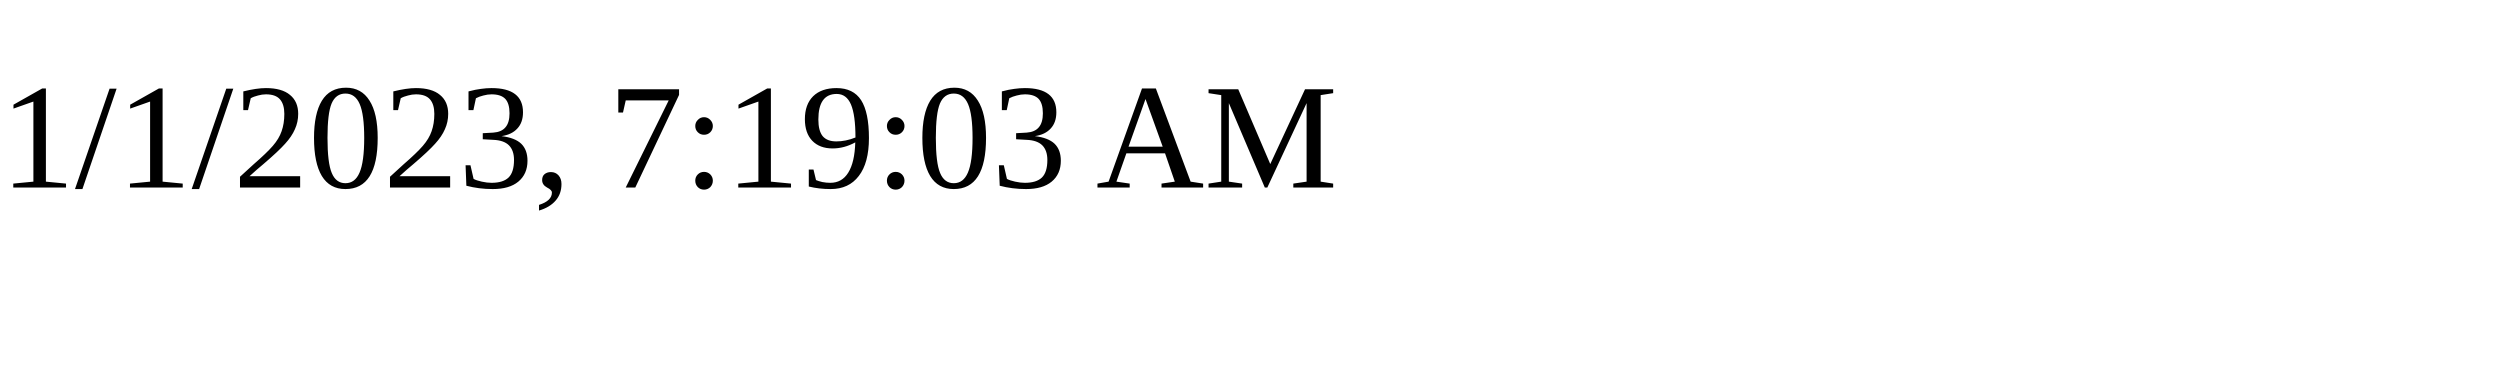
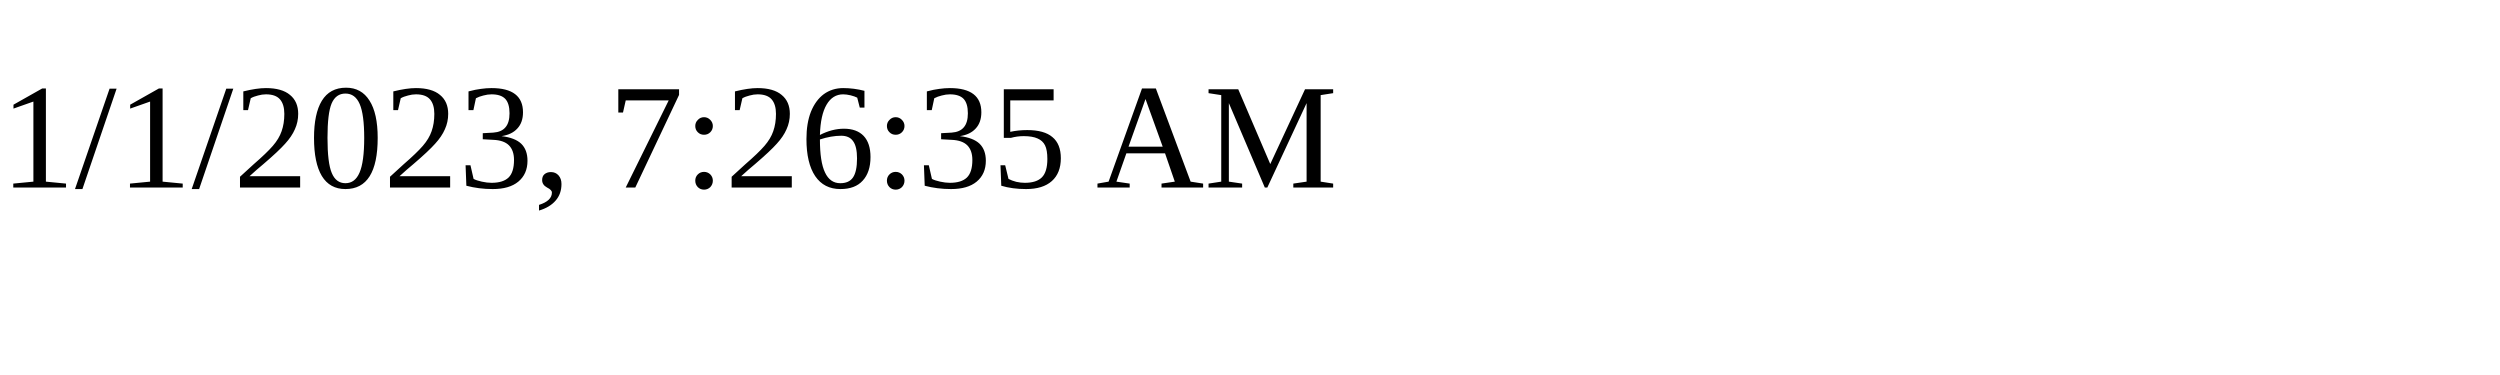
<svg xmlns="http://www.w3.org/2000/svg" height="30" width="200">
-   <text x="0" y="15">1/1/2023, 7:19:03 AM</text>
+   <text x="0" y="15">1/1/2023, 7:26:35 AM</text>
</svg>
